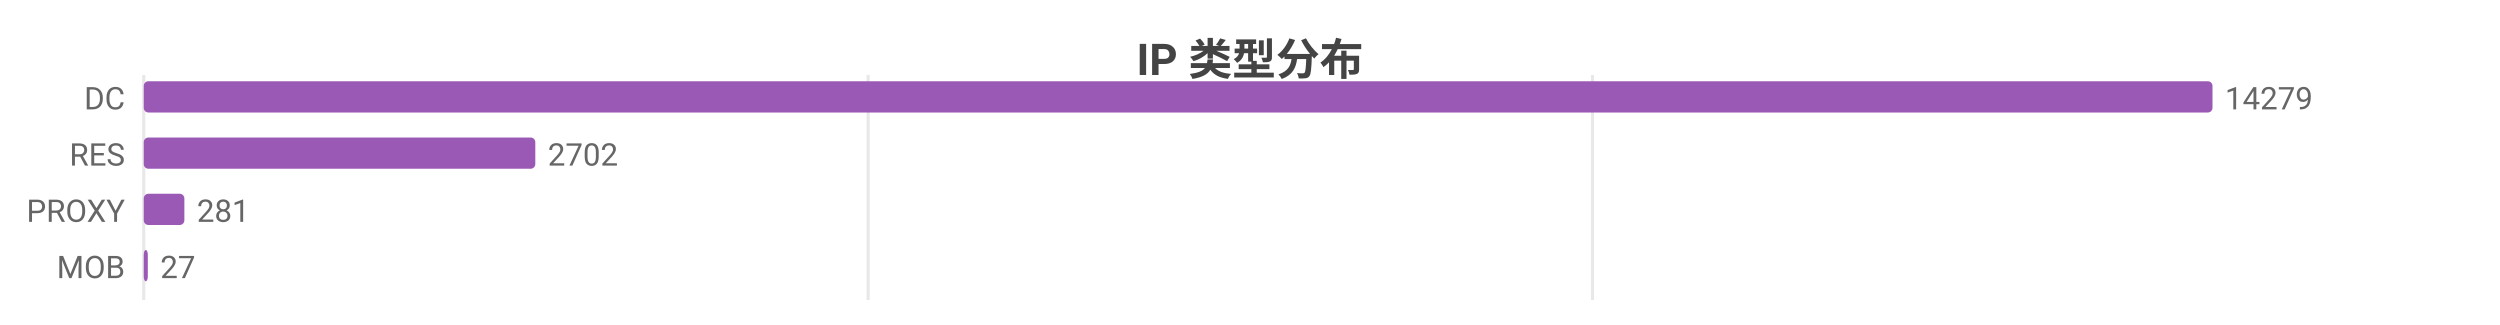
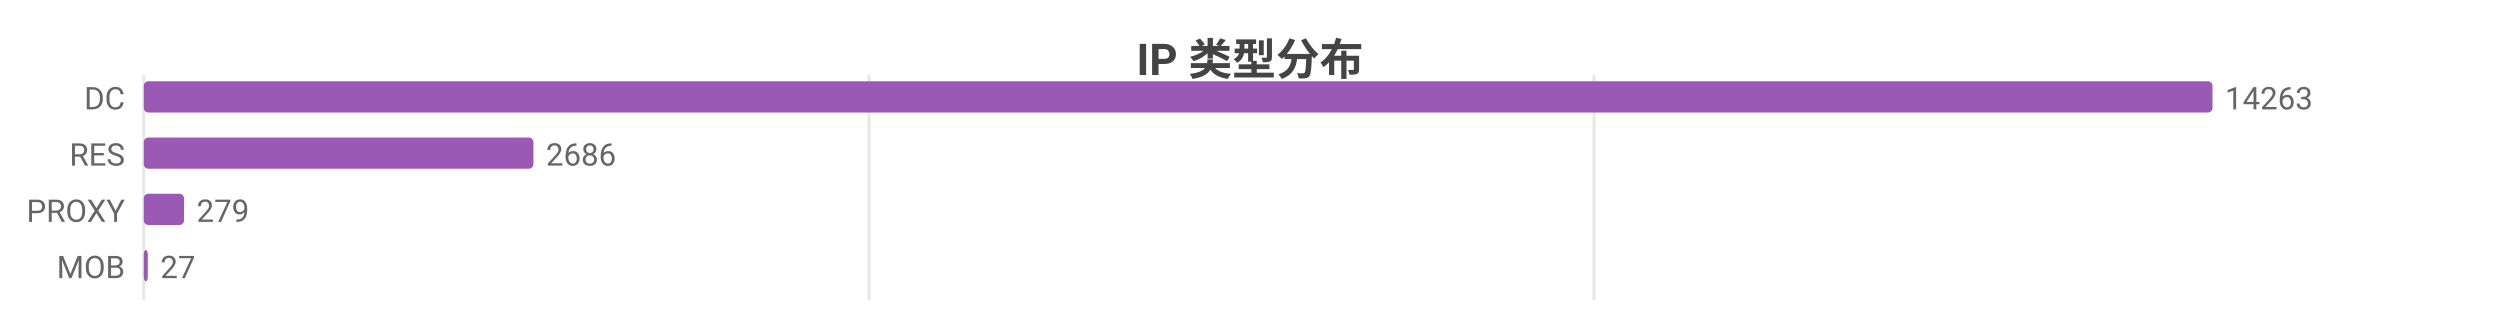
<svg xmlns="http://www.w3.org/2000/svg" width="800" height="104" viewBox="0 0 800 104">
  <rect width="800" height="104" fill="#ffffff" />
  <style>text{font-family:system-ui,-apple-system,'Segoe UI',Roboto,'PingFang SC','Microsoft YaHei','Noto Sans CJK SC',sans-serif}.g{stroke:#e8e8e8;stroke-width:1}.a{stroke:#999;stroke-width:1}.t{font-size:10px;fill:#666}.m{font-size:10px;text-anchor:middle;fill:#666}.e{font-size:10px;text-anchor:end;fill:#666}.l{font-size:11px;fill:#333}.tt{font-size:14px;font-weight:600;text-anchor:middle;fill:#444}.em{font-size:13px;text-anchor:middle;fill:#999}</style>
  <text class="tt" x="400.0" y="24">IP 类型分布</text>
  <line class="g" x1="46" y1="24" x2="46" y2="96" />
-   <line class="g" x1="277.8" y1="24" x2="277.8" y2="96" />
-   <line class="g" x1="509.6" y1="24" x2="509.6" y2="96" />
+   <line class="g" x1="278.1" y1="24" x2="278.1" y2="96" />
+   <line class="g" x1="510.1" y1="24" x2="510.1" y2="96" />
  <text class="e" x="40" y="35">DC</text>
  <rect x="46" y="26" width="662" height="10" fill="#9b59b6" rx="1.5" />
-   <text class="t" x="712" y="35">14279</text>
+   <text class="t" x="712" y="35">14263</text>
  <text class="e" x="40" y="53">RES</text>
-   <rect x="46" y="44" width="125.3" height="10" fill="#9b59b6" rx="1.5" />
-   <text class="t" x="175.3" y="53">2702</text>
+   <rect x="46" y="44" width="124.7" height="10" fill="#9b59b6" rx="1.5" />
+   <text class="t" x="174.7" y="53">2686</text>
  <text class="e" x="40" y="71">PROXY</text>
-   <rect x="46" y="62" width="13.0" height="10" fill="#9b59b6" rx="1.5" />
-   <text class="t" x="63.0" y="71">281</text>
+   <rect x="46" y="62" width="12.9" height="10" fill="#9b59b6" rx="1.5" />
+   <text class="t" x="62.9" y="71">279</text>
  <text class="e" x="40" y="89">MOB</text>
  <rect x="46" y="80" width="1.3" height="10" fill="#9b59b6" rx="1.5" />
  <text class="t" x="51.3" y="89">27</text>
</svg>
